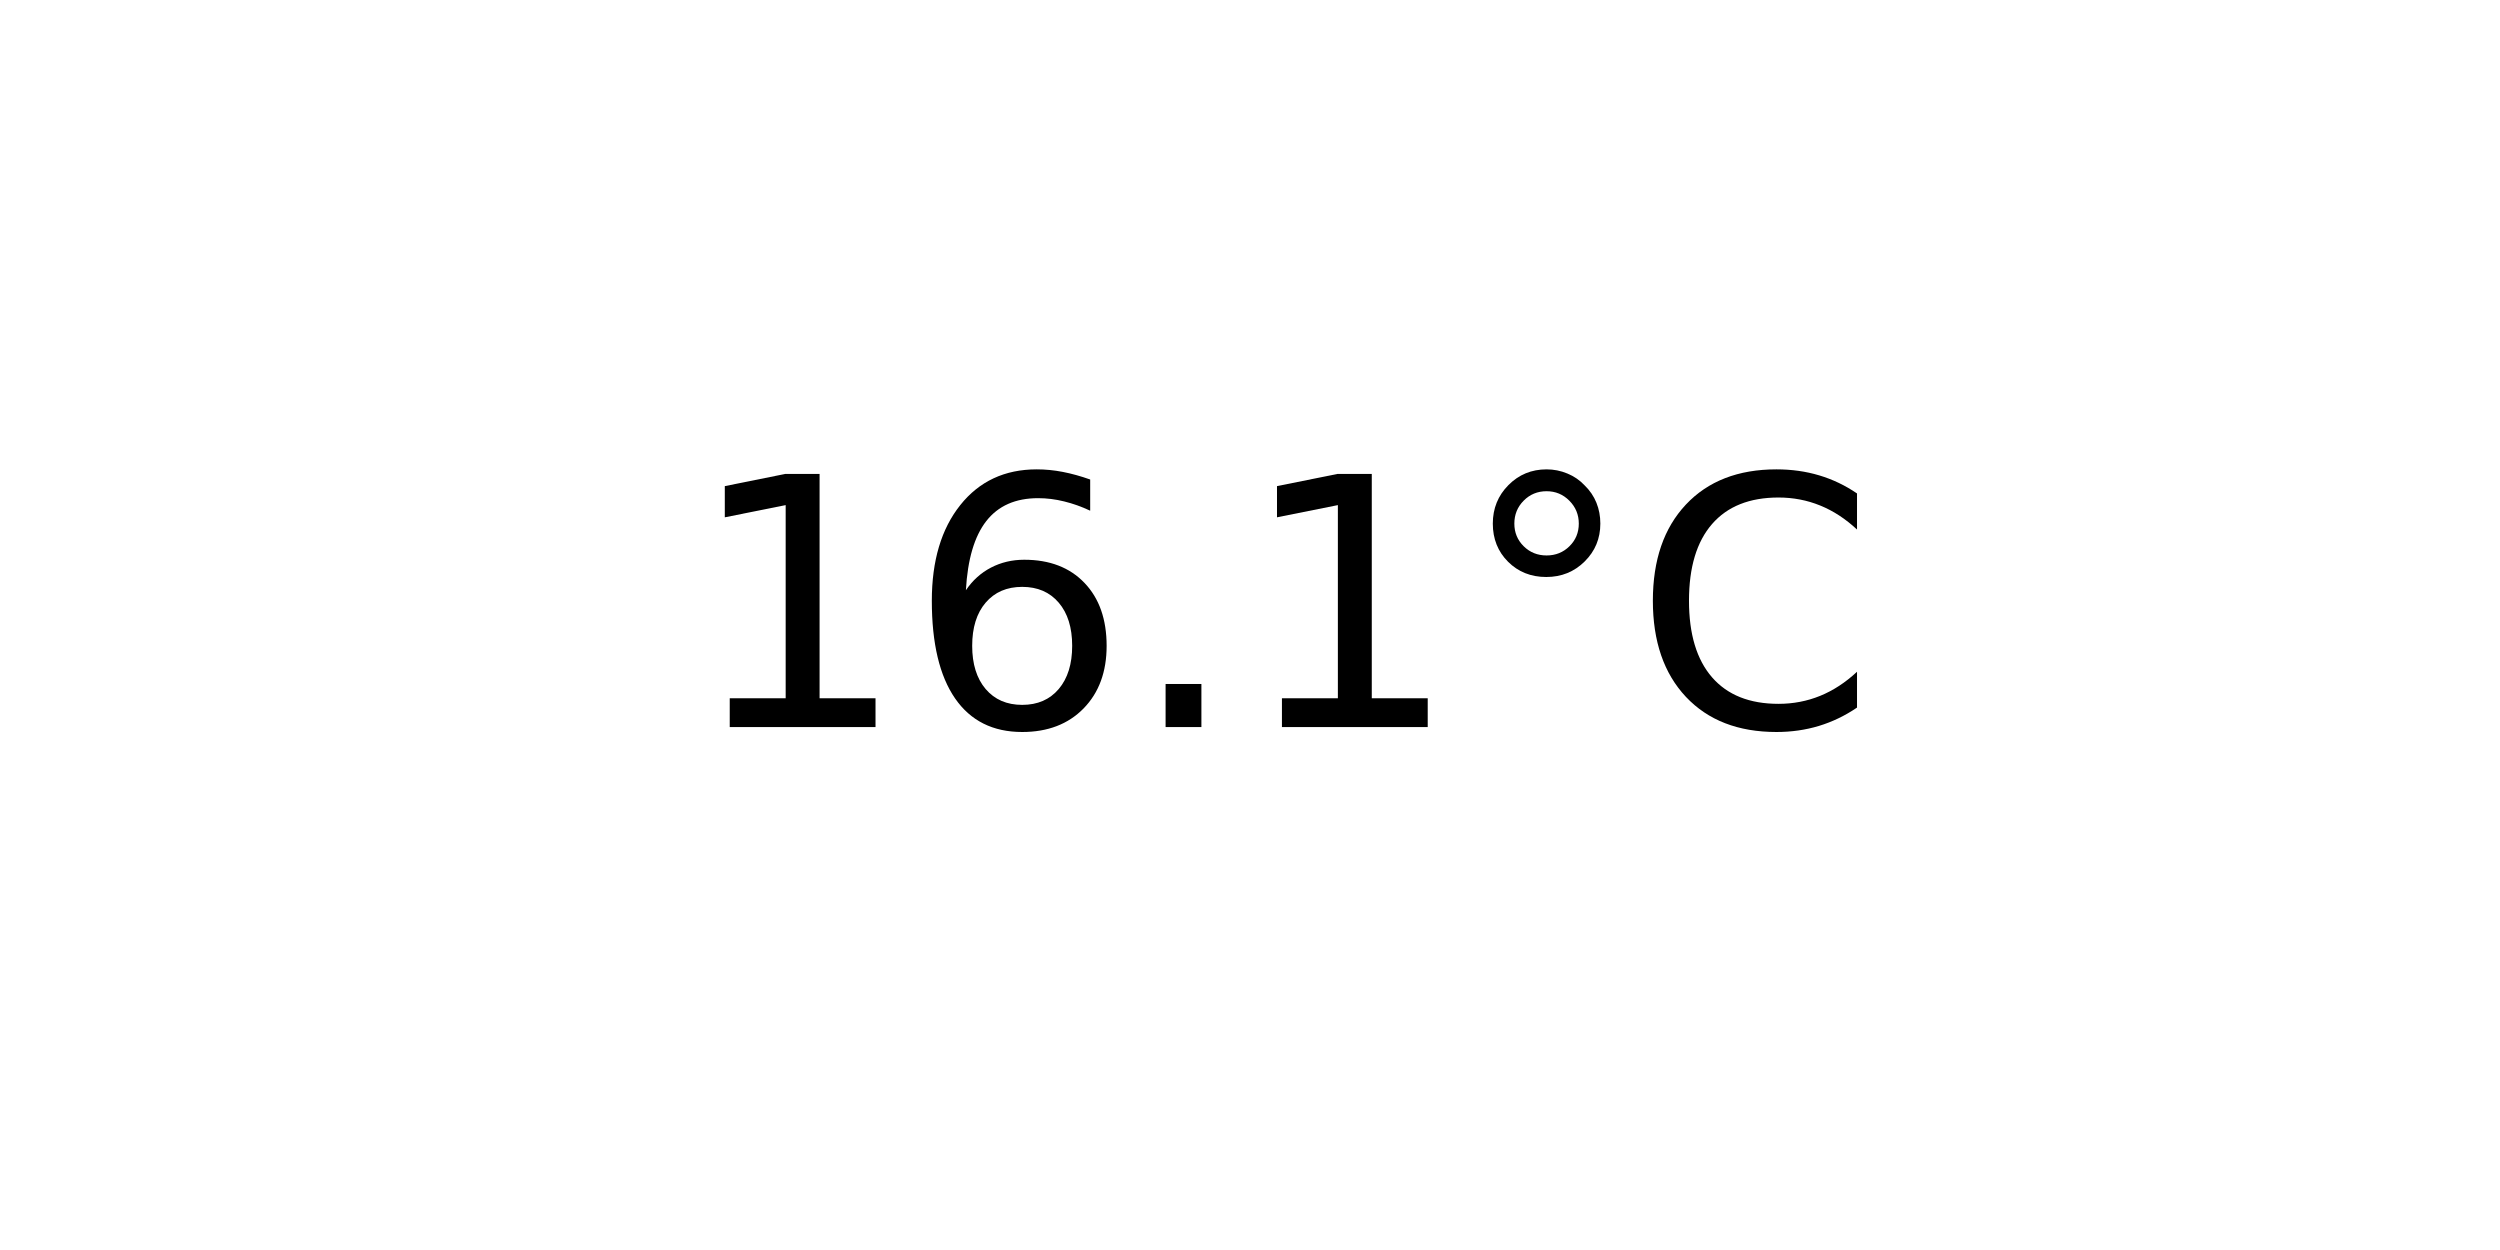
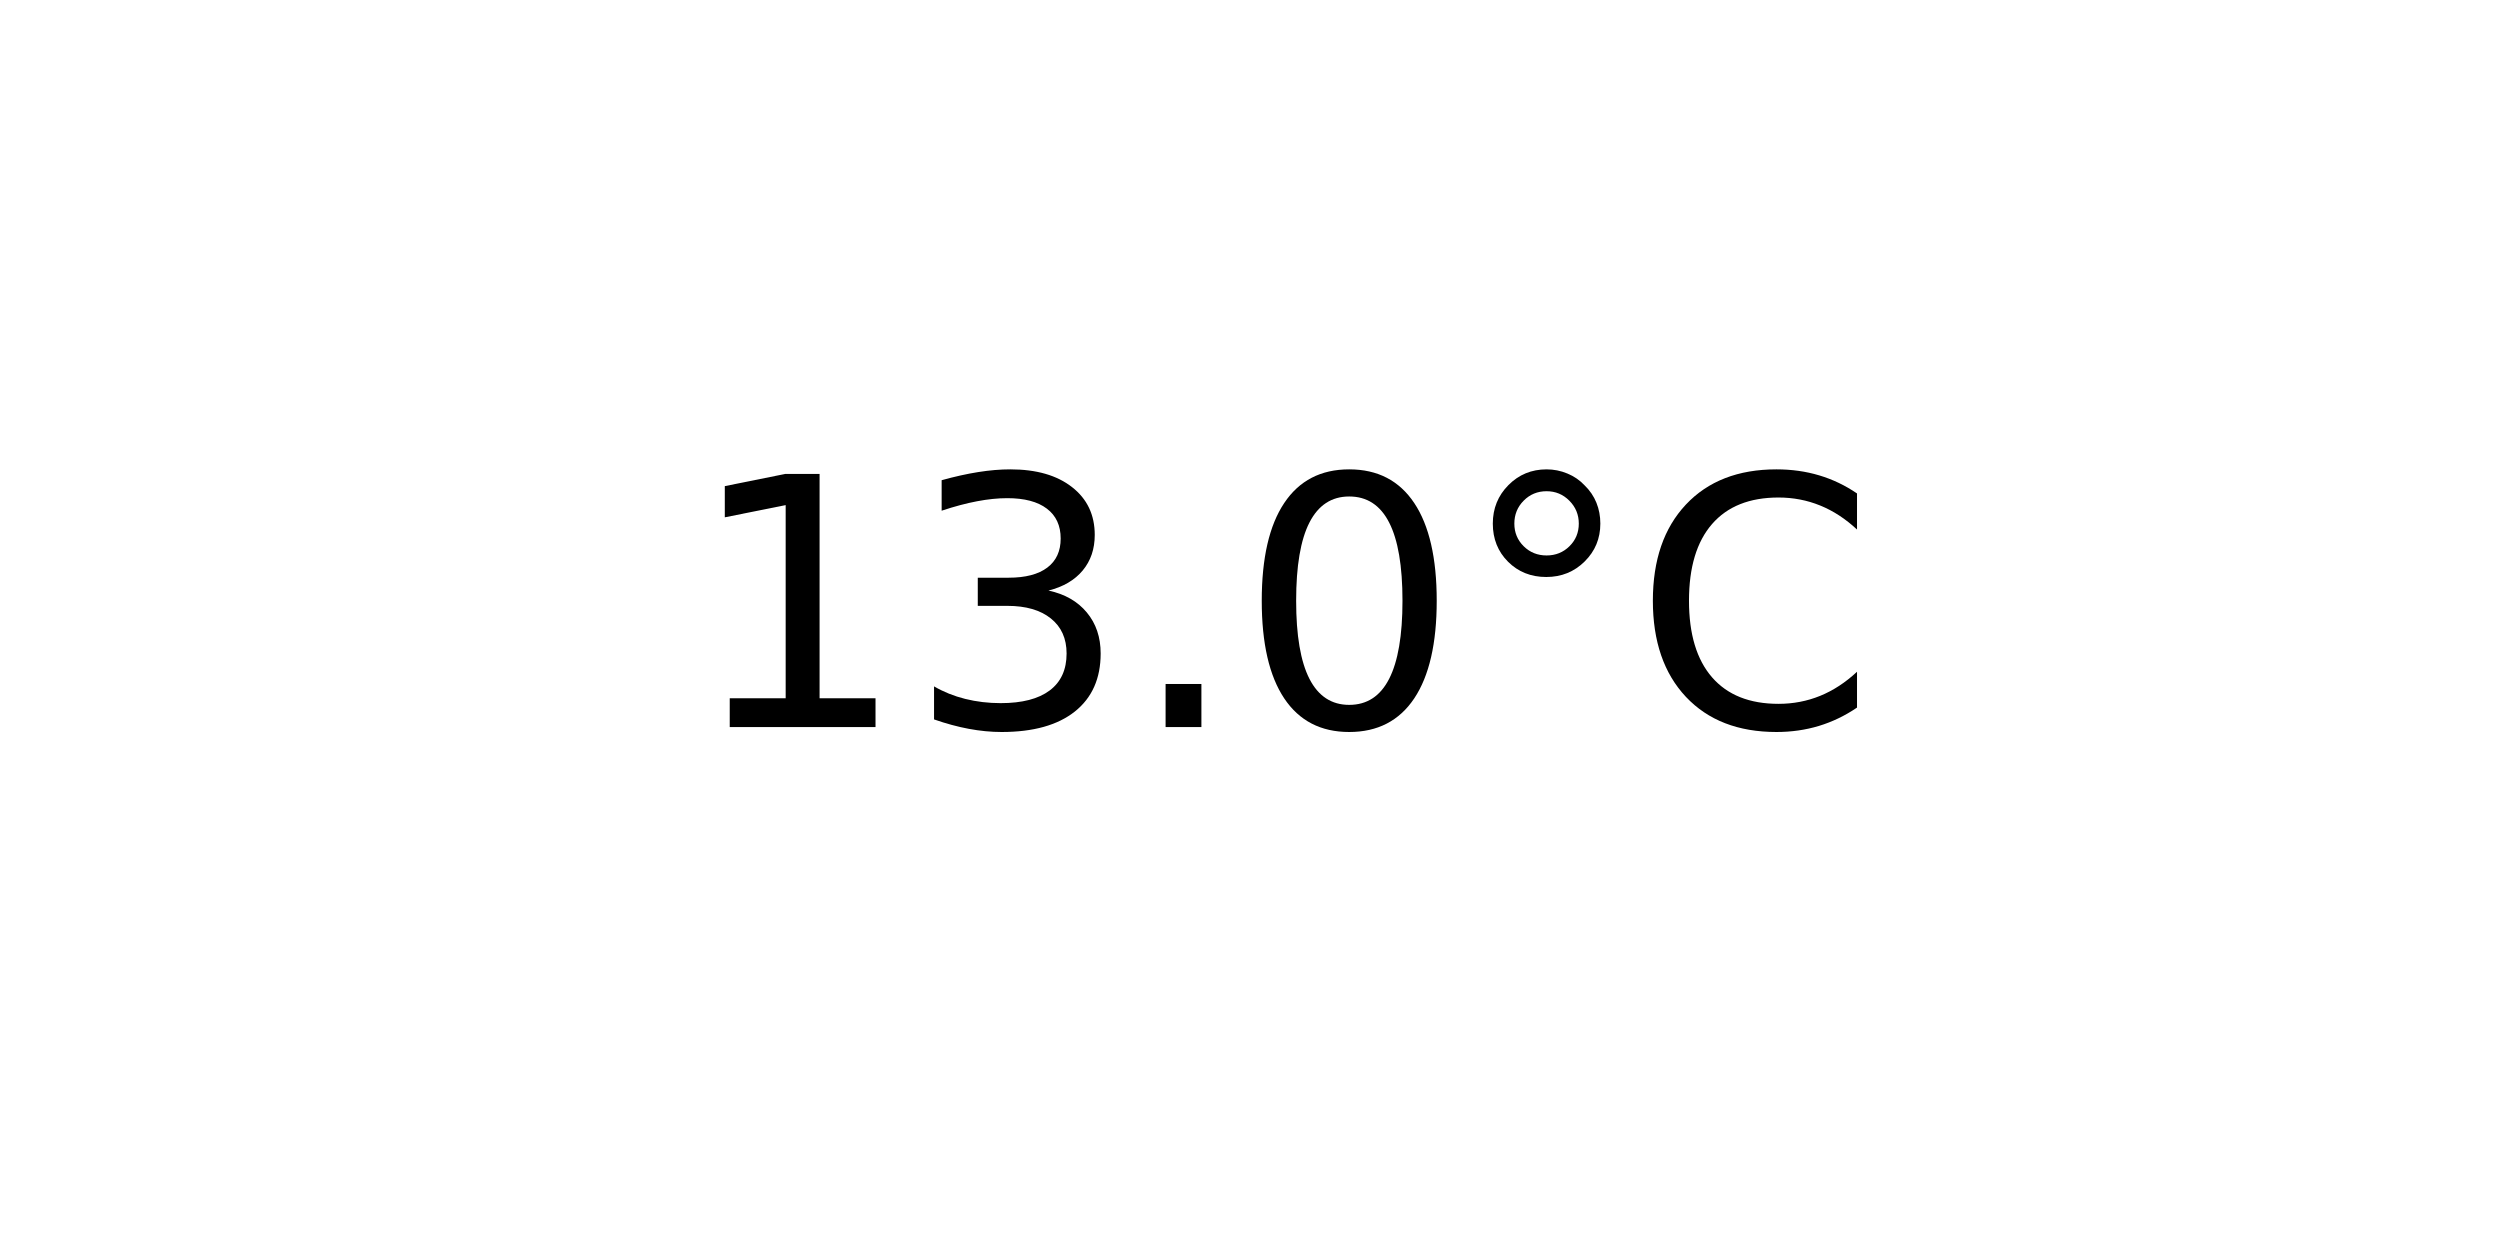
<svg xmlns="http://www.w3.org/2000/svg" xmlns:xlink="http://www.w3.org/1999/xlink" width="72pt" height="36pt" viewBox="0 0 72 36" version="1.1">
  <defs>
    <style type="text/css">*{stroke-linejoin: round; stroke-linecap: butt}</style>
  </defs>
  <g id="figure_1">
    <g id="axes_1">
      <g id="text_1">
        <g transform="translate(19.77578 20.93937) scale(0.1 -0.1)">
          <defs>
            <path id="DejaVuSans-31" d="M 794 531  L 1825 531  L 1825 4091  L 703 3866  L 703 4441  L 1819 4666  L 2450 4666  L 2450 531  L 3481 531  L 3481 0  L 794 0  L 794 531  z " transform="scale(0.015625)" />
-             <path id="DejaVuSans-36" d="M 2113 2584  Q 1688 2584 1439 2293  Q 1191 2003 1191 1497  Q 1191 994 1439 701  Q 1688 409 2113 409  Q 2538 409 2786 701  Q 3034 994 3034 1497  Q 3034 2003 2786 2293  Q 2538 2584 2113 2584  z M 3366 4563  L 3366 3988  Q 3128 4100 2886 4159  Q 2644 4219 2406 4219  Q 1781 4219 1451 3797  Q 1122 3375 1075 2522  Q 1259 2794 1537 2939  Q 1816 3084 2150 3084  Q 2853 3084 3261 2657  Q 3669 2231 3669 1497  Q 3669 778 3244 343  Q 2819 -91 2113 -91  Q 1303 -91 875 529  Q 447 1150 447 2328  Q 447 3434 972 4092  Q 1497 4750 2381 4750  Q 2619 4750 2861 4703  Q 3103 4656 3366 4563  z " transform="scale(0.015625)" />
+             <path id="DejaVuSans-33" d="M 2597 2516  Q 3050 2419 3304 2112  Q 3559 1806 3559 1356  Q 3559 666 3084 287  Q 2609 -91 1734 -91  Q 1441 -91 1130 -33  Q 819 25 488 141  L 488 750  Q 750 597 1062 519  Q 1375 441 1716 441  Q 2309 441 2620 675  Q 2931 909 2931 1356  Q 2931 1769 2642 2001  Q 2353 2234 1838 2234  L 1294 2234  L 1294 2753  L 1863 2753  Q 2328 2753 2575 2939  Q 2822 3125 2822 3475  Q 2822 3834 2567 4026  Q 2313 4219 1838 4219  Q 1578 4219 1281 4162  Q 984 4106 628 3988  L 628 4550  Q 988 4650 1302 4700  Q 1616 4750 1894 4750  Q 2613 4750 3031 4423  Q 3450 4097 3450 3541  Q 3450 3153 3228 2886  Q 3006 2619 2597 2516  z " transform="scale(0.015625)" />
            <path id="DejaVuSans-2e" d="M 684 794  L 1344 794  L 1344 0  L 684 0  L 684 794  z " transform="scale(0.015625)" />
+             <path id="DejaVuSans-30" d="M 2034 4250  Q 1547 4250 1301 3770  Q 1056 3291 1056 2328  Q 1056 1369 1301 889  Q 1547 409 2034 409  Q 2525 409 2770 889  Q 3016 1369 3016 2328  Q 3016 3291 2770 3770  Q 2525 4250 2034 4250  z M 2034 4750  Q 2819 4750 3233 4129  Q 3647 3509 3647 2328  Q 3647 1150 3233 529  Q 2819 -91 2034 -91  Q 1250 -91 836 529  Q 422 1150 422 2328  Q 422 3509 836 4129  Q 1250 4750 2034 4750  z " transform="scale(0.015625)" />
            <path id="DejaVuSans-b0" d="M 1600 4347  Q 1350 4347 1178 4173  Q 1006 4000 1006 3750  Q 1006 3503 1178 3333  Q 1350 3163 1600 3163  Q 1850 3163 2022 3333  Q 2194 3503 2194 3750  Q 2194 3997 2020 4172  Q 1847 4347 1600 4347  z M 1600 4750  Q 1800 4750 1984 4673  Q 2169 4597 2303 4453  Q 2447 4313 2519 4134  Q 2591 3956 2591 3750  Q 2591 3338 2302 3052  Q 2013 2766 1594 2766  Q 1172 2766 890 3047  Q 609 3328 609 3750  Q 609 4169 896 4459  Q 1184 4750 1600 4750  z " transform="scale(0.015625)" />
            <path id="DejaVuSans-43" d="M 4122 4306  L 4122 3641  Q 3803 3938 3442 4084  Q 3081 4231 2675 4231  Q 1875 4231 1450 3742  Q 1025 3253 1025 2328  Q 1025 1406 1450 917  Q 1875 428 2675 428  Q 3081 428 3442 575  Q 3803 722 4122 1019  L 4122 359  Q 3791 134 3420 21  Q 3050 -91 2638 -91  Q 1578 -91 968 557  Q 359 1206 359 2328  Q 359 3453 968 4101  Q 1578 4750 2638 4750  Q 3056 4750 3426 4639  Q 3797 4528 4122 4306  z " transform="scale(0.015625)" />
          </defs>
          <use xlink:href="#DejaVuSans-31" />
-           <use xlink:href="#DejaVuSans-36" x="63.623" />
+           <use xlink:href="#DejaVuSans-33" x="63.623" />
          <use xlink:href="#DejaVuSans-2e" x="127.246" />
-           <use xlink:href="#DejaVuSans-31" x="159.033" />
+           <use xlink:href="#DejaVuSans-30" x="159.033" />
          <use xlink:href="#DejaVuSans-b0" x="222.656" />
          <use xlink:href="#DejaVuSans-43" x="272.656" />
        </g>
      </g>
    </g>
  </g>
</svg>
